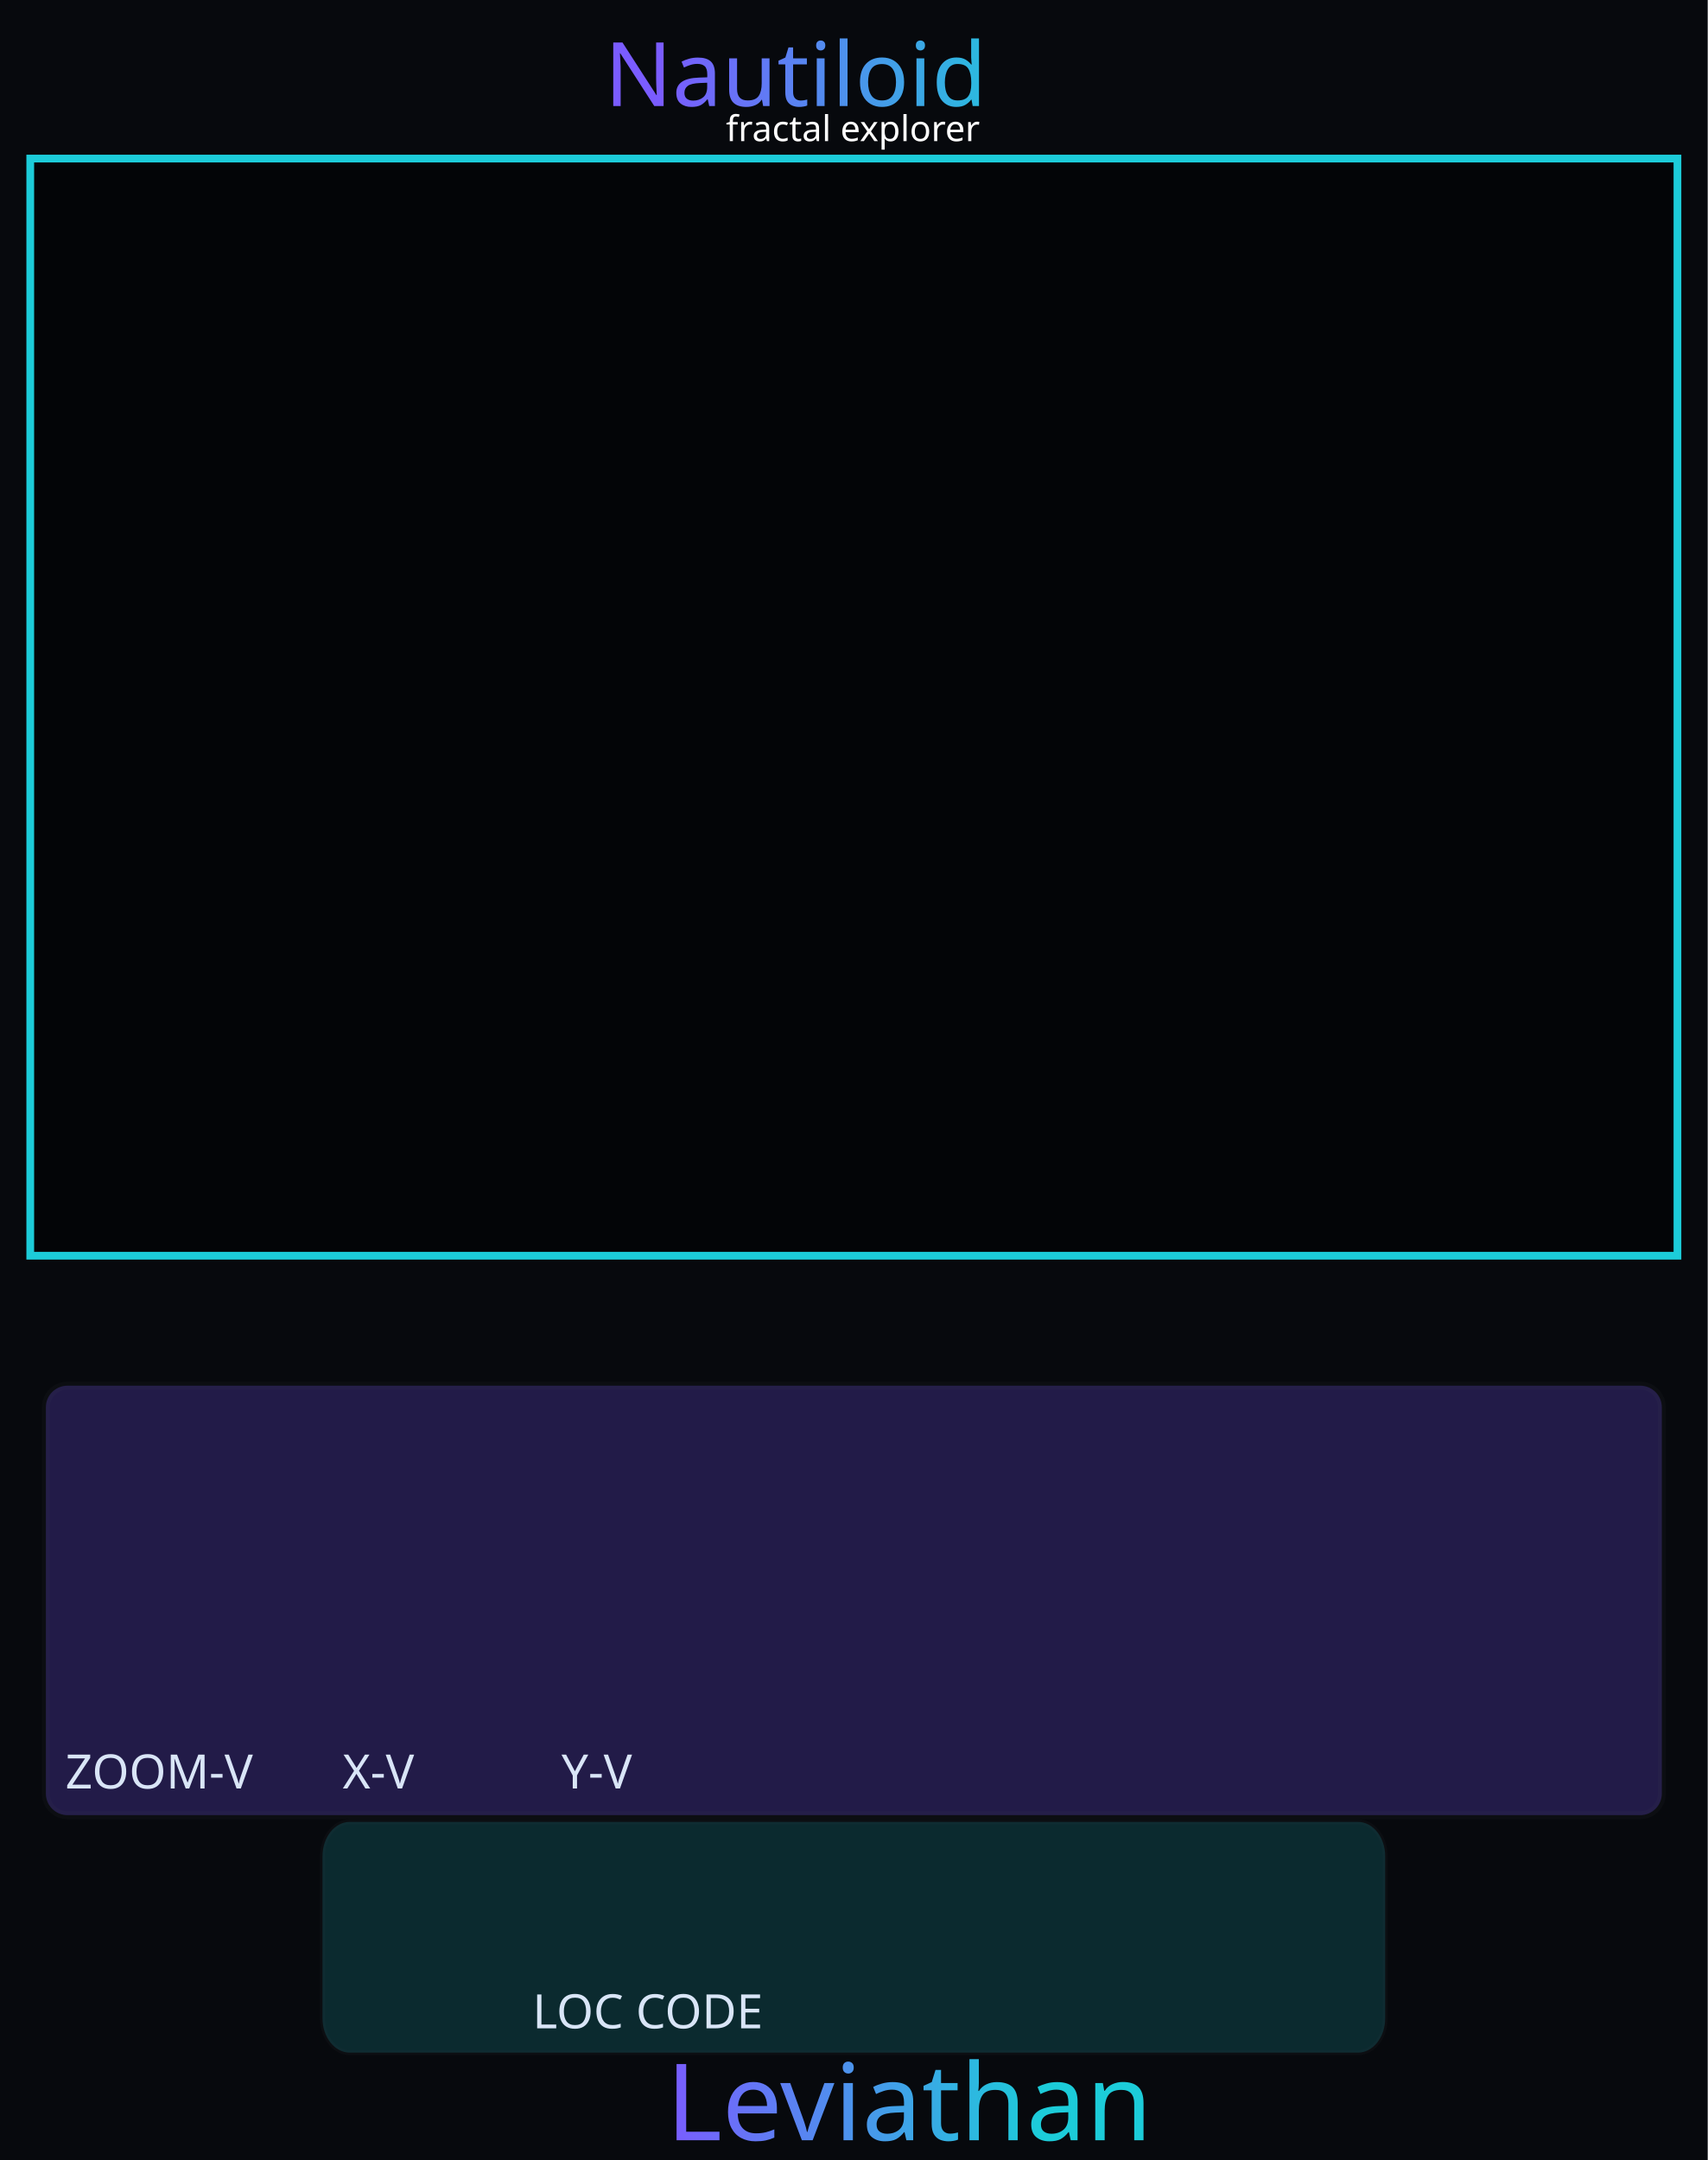
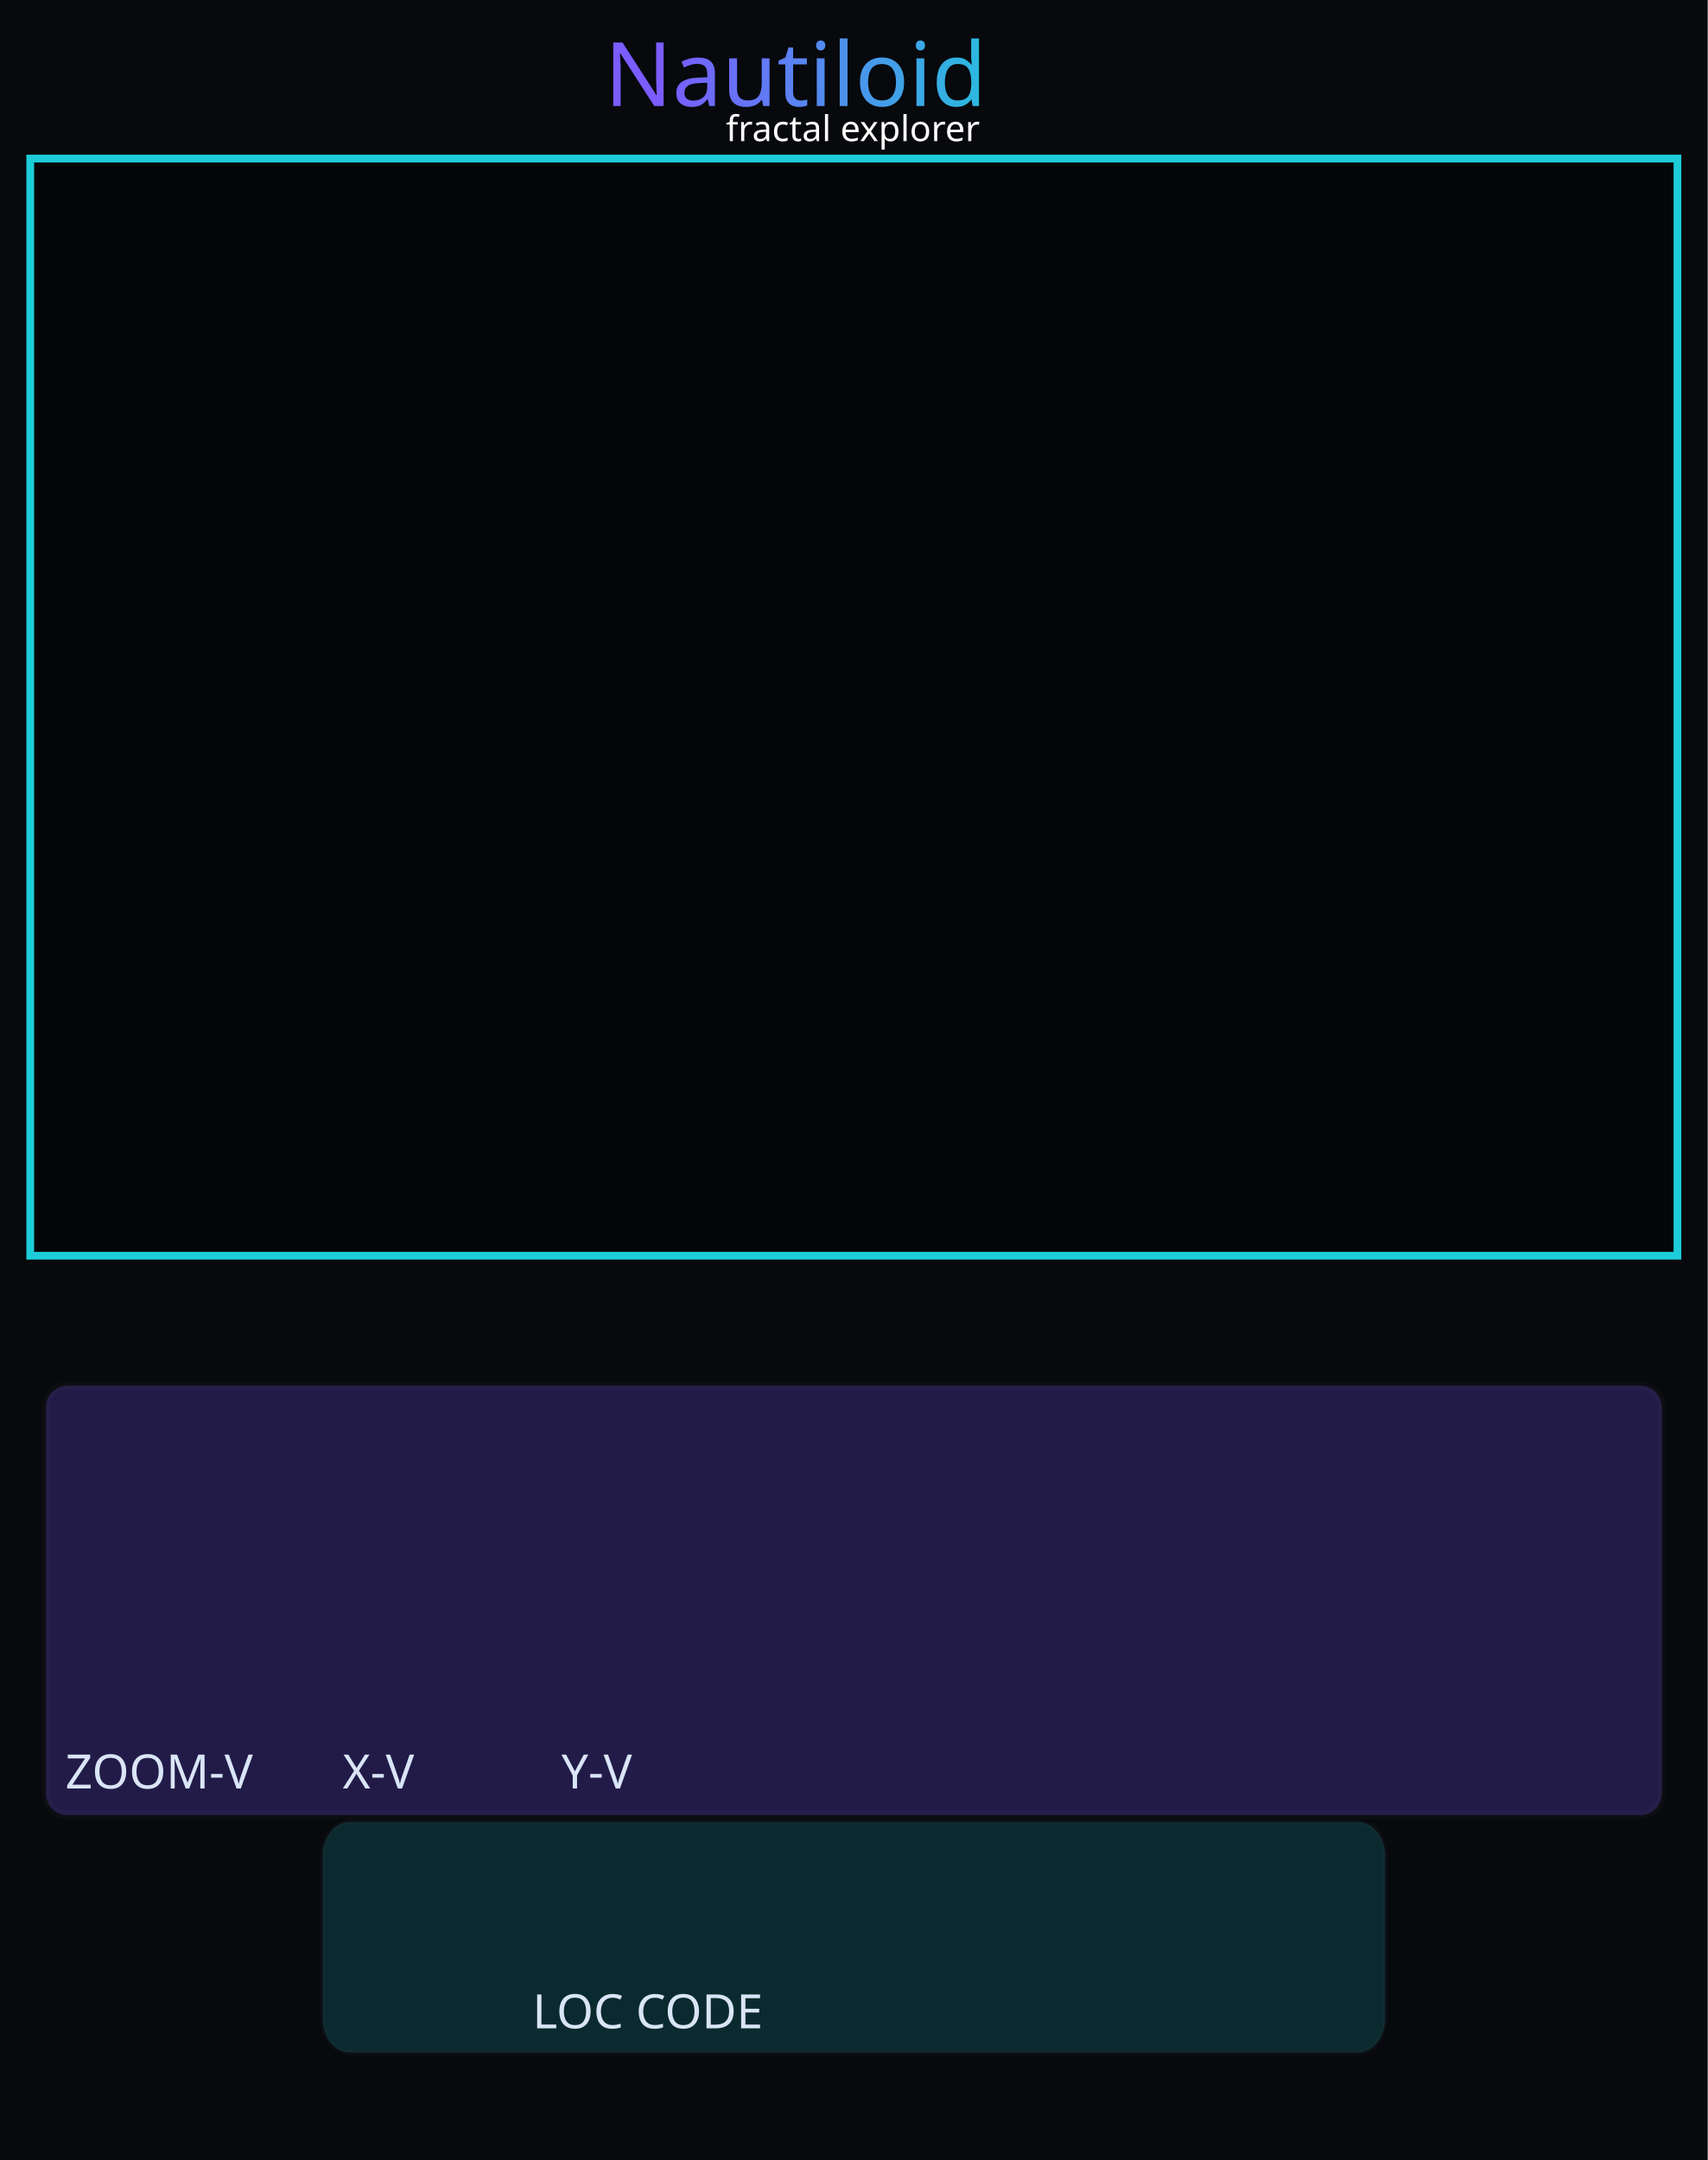
<svg xmlns="http://www.w3.org/2000/svg" xmlns:xlink="http://www.w3.org/1999/xlink" width="101.6mm" height="128.5mm" viewBox="0 0 10160 12850" version="1.1" id="svg8">
  <defs id="defs8">
    <linearGradient xlink:href="#linearGradient22" id="linearGradient500" gradientUnits="userSpaceOnUse" x1="4981.349" y1="1475.177" x2="7254.189" y2="1486.757" gradientTransform="matrix(0.9969081,0,0,0.9969081,-1018.878,-888.3072)" />
    <linearGradient id="linearGradient22">
      <stop style="stop-color:#7a5cff;stop-opacity:1;" offset="0" id="stop22" />
      <stop style="stop-color:#1cccd9;stop-opacity:1;" offset="1" id="stop23" />
    </linearGradient>
    <linearGradient xlink:href="#linearGradient22" id="linearGradient74" gradientUnits="userSpaceOnUse" gradientTransform="matrix(100,0,0,100,-162.335,65.22856)" x1="41.355" y1="125.289" x2="63.491" y2="125.289" />
  </defs>
  <rect width="10160" height="12850" fill="#07090d" id="panel_black" />
  <g id="glass">
    <rect x="272.957" y="8243.493" width="9614.086" height="2555.083" rx="128.875" ry="128.188" fill="#000000" opacity="0.1" stroke="#ffffff" stroke-opacity="0.06" stroke-width="47.514" id="inputs" style="display:inline;opacity:0.33;fill:#5740bf;fill-opacity:1" />
    <rect x="1918.742" y="10838.555" width="6322.516" height="1372.8" rx="162.239" ry="204.185" fill="#000000" opacity="0.1" stroke="#ffffff" stroke-opacity="0.06" stroke-width="29.6" id="outputs" style="display:inline;opacity:0.33;fill:#1cccd9;fill-opacity:0.5" />
  </g>
  <g id="waves_layer" style="display:none;opacity:0.5" transform="translate(0.00337775,142.4619)">
-     <g id="branding_wave_left" transform="matrix(1.72,0,0,1.72,2416.919,11996.75)" style="display:inline">
+     <g id="branding_wave_left" transform="matrix(1.72,0,0,1.72,2416.919,11996.75)" style="display:none">
      <path style="fill:#4995ec" d="m 0,413.249 c 0,0 99.571,-7.286 135.999,-84.999 36.428,-77.713 30.357,-229.499 207.642,-229.499 38.871,0 81.438,18.386 104.731,34.602 116.875,81.362 61.625,248.326 -75.589,205.523 0,0 49.786,-2.125 49.786,-67.697 0,-65.572 -82.091,-75.285 -94.714,-20.643 -8.992,38.927 -3.643,156.643 167.571,162.713" id="path149" />
      <path style="fill:#7a5cff" d="m 372.784,338.875 c 42.5,0 125.678,-65.875 75.213,-144.378 C 412.71,139.6 316.321,128.5 247.714,197.107 179.179,265.642 219.7,398.411 0.644,413.201 9.193,412.412 101.283,402.321 136,328.25 172.429,250.536 166.357,98.751 343.642,98.751 c 38.869,0 81.43,18.384 104.731,34.607 116.874,81.357 61.625,248.321 -75.589,205.517 z" id="path151" />
      <path style="fill:#1cccd9" d="M 495.426,413.249 H 268.433 C 242.935,402.664 232.851,365.455 246.5,310.035 c 15.166,-61.576 44.686,-94.762 88.642,-101.999 26.411,-4.347 46.895,4.299 59.973,12.945 -25.087,-13.418 -59.464,-4.238 -67.259,29.556 -8.998,38.929 -3.644,156.641 167.57,162.712 z" id="path155" />
    </g>
-     <g id="branding_wave_right" transform="matrix(-1.72,0,0,1.72,7743.074,11996.75)" style="display:inline">
+     <g id="branding_wave_right" transform="matrix(-1.72,0,0,1.72,7743.074,11996.75)" style="display:none">
      <path style="fill:#4995ec" d="m 0,413.249 c 0,0 99.571,-7.286 135.999,-84.999 36.428,-77.713 30.357,-229.499 207.642,-229.499 38.871,0 81.438,18.386 104.731,34.602 116.875,81.362 61.625,248.326 -75.589,205.523 0,0 49.786,-2.125 49.786,-67.697 0,-65.572 -82.091,-75.285 -94.714,-20.643 -8.992,38.927 -3.643,156.643 167.571,162.713" id="path158" />
      <path style="fill:#7a5cff" d="m 372.784,338.875 c 42.5,0 125.678,-65.875 75.213,-144.378 C 412.71,139.6 316.321,128.5 247.714,197.107 179.179,265.642 219.7,398.411 0.644,413.201 9.193,412.412 101.283,402.321 136,328.25 172.429,250.536 166.357,98.751 343.642,98.751 c 38.869,0 81.43,18.384 104.731,34.607 116.874,81.357 61.625,248.321 -75.589,205.517 z" id="path160" />
      <path style="fill:#1cccd9" d="M 495.426,413.249 H 268.433 C 242.935,402.664 232.851,365.455 246.5,310.035 c 15.166,-61.576 44.686,-94.762 88.642,-101.999 26.411,-4.347 46.895,4.299 59.973,12.945 -25.087,-13.418 -59.464,-4.238 -67.259,29.556 -8.998,38.929 -3.644,156.641 167.57,162.712 z" id="path164" />
    </g>
  </g>
  <rect x="180" y="943.3" width="9800" height="6527" rx="0" fill="#030507" stroke="#5841bf" stroke-width="46" id="fractal_display" style="stroke:#1cccd9;stroke-opacity:1" />
  <rect x="501.864" y="8371.864" width="9156.272" height="862.272" rx="79.967" fill="#111827" stroke="#1cccd9" stroke-width="37.728" opacity="0.72" id="rect4" style="display:none;fill:none;stroke:#5841bf;stroke-opacity:1" />
  <g id="components" style="display:none;opacity:0.5">
    <rect id="DISPLAY" x="180" y="943.3" width="9800" height="6527" fill="#ff0000" />
    <rect id="ZOOM_READOUT" x="2080" y="7570" width="6000" height="520" fill="#ff0000" />
    <rect id="ZOOM_BAR" x="500" y="8370" width="9160" height="900" fill="#ff0000" />
    <circle id="SOURCE_MENU_PARAM" cx="440" cy="7890" fill="#ff0000" r="160" />
    <circle id="RESET_VIEW_PARAM" cx="9720" cy="7890" fill="#ff0000" r="160" />
    <ellipse id="ZOOM_RATE_INPUT" cx="948.024" cy="9836" rx="398" ry="405" fill="#00ff00" />
    <ellipse id="X_VELOCITY_INPUT" cx="2250.025" cy="9836" rx="398" ry="405" fill="#00ff00" />
    <ellipse id="Y_VELOCITY_INPUT" cx="3550.025" cy="9836" rx="398" ry="405" fill="#00ff00" />
    <circle id="COLOR_MODE_BUTTON" cx="4850" cy="9836" fill="#ff0000" r="200" />
    <rect id="POSITION_READOUT" x="5660" y="9480" width="4000" height="945" fill="#ff0000" />
    <rect id="LOCATION_CODE_FIELD" x="2058.642" y="11010" width="3600" height="700" fill="#ff0000" />
    <circle id="LOCATION_CODE_VALID_LIGHT" cx="6188.642" cy="11360" fill="#00ff00" r="160" />
    <circle id="COPY_LOCATION_BUTTON" cx="6918.642" cy="11360" fill="#ff0000" r="200" />
    <circle id="PASTE_LOCATION_BUTTON" cx="7688.642" cy="11360" fill="#ff0000" r="200" />
    <circle id="IRIS_EXPANDER_LIGHT" cx="9840" cy="580" fill="#ff0000" r="180" />
    <rect id="TILE_CACHE" x="200" y="10200" width="4200" height="2590" fill="#ff0000" style="display:none" />
    <rect id="IRIS_PREVIEW" x="4740" y="10200" width="5236" height="2590" fill="#ff0000" style="display:none" />
    <rect id="DEBUG_COUNTERS" x="4800" y="9380" width="5050" height="1080" fill="#ff0000" style="display:none" />
  </g>
  <g id="labels">
    <text x="946.896" y="10639.935" text-anchor="middle" font-family="DejaVu Sans, Arial, sans-serif" font-size="260" fill="#d9e5f7" id="zoom_lbl" style="font-style:normal;font-variant:normal;font-weight:normal;font-stretch:normal;font-size:282.222px;font-family:Rubik;-inkscape-font-specification:'Rubik, @wght=400';font-variant-ligatures:normal;font-variant-caps:normal;font-variant-numeric:normal;font-variant-east-asian:normal;font-variation-settings:'wght' 400;text-anchor:middle;fill:#d9e5f7">
      <tspan id="tspan6" x="946.896" y="10639.935">ZOOM-V</tspan>
    </text>
    <text x="3853.703" y="12066.577" text-anchor="middle" font-family="DejaVu Sans, Arial, sans-serif" font-size="260" fill="#d9e5f7" id="lcode_lbl" style="font-style:normal;font-variant:normal;font-weight:normal;font-stretch:normal;font-size:282.222px;font-family:Rubik;-inkscape-font-specification:'Rubik, @wght=400';font-variant-ligatures:normal;font-variant-caps:normal;font-variant-numeric:normal;font-variant-east-asian:normal;font-variation-settings:'wght' 400;text-anchor:middle;fill:#d9e5f7">
      <tspan id="tspan3" x="3853.703" y="12066.577">LOC CODE</tspan>
    </text>
    <text x="2251.295" y="10639.935" text-anchor="middle" font-family="DejaVu Sans, Arial, sans-serif" font-size="260" fill="#d9e5f7" id="x_lbl" style="font-style:normal;font-variant:normal;font-weight:normal;font-stretch:normal;font-size:282.222px;font-family:Rubik;-inkscape-font-specification:'Rubik, @wght=400';font-variant-ligatures:normal;font-variant-caps:normal;font-variant-numeric:normal;font-variant-east-asian:normal;font-variation-settings:'wght' 400;text-anchor:middle;fill:#d9e5f7">
      <tspan id="tspan7" x="2251.295" y="10639.935">X-V</tspan>
    </text>
    <text x="3550.448" y="10639.935" text-anchor="middle" font-family="DejaVu Sans, Arial, sans-serif" font-size="260" fill="#d9e5f7" id="y_lbl" style="font-style:normal;font-variant:normal;font-weight:normal;font-stretch:normal;font-size:282.222px;font-family:Rubik;-inkscape-font-specification:'Rubik, @wght=400';font-variant-ligatures:normal;font-variant-caps:normal;font-variant-numeric:normal;font-variant-east-asian:normal;font-variation-settings:'wght' 400;text-anchor:middle;fill:#d9e5f7">
      <tspan id="tspan8" x="3550.448" y="10639.935">Y-V</tspan>
    </text>
    <text id="module_title" x="5077.354" y="447.238" style="font-style:normal;font-variant:normal;font-weight:normal;font-stretch:normal;font-size:529.167px;font-family:Rubik;-inkscape-font-specification:'Rubik, @wght=600';font-variant-ligatures:normal;font-variant-caps:normal;font-variant-numeric:normal;font-variant-east-asian:normal;font-variation-settings:'wght' 600;dominant-baseline:middle;text-anchor:middle;display:inline;opacity:1;fill:url(#linearGradient500);stroke-width:28.135" xml:space="preserve">
      <tspan id="tspan1" style="fill:url(#linearGradient500)" x="5077.354" y="447.238">Nautiloid</tspan>
    </text>
    <text x="5074.179" y="839.477" fill="#8e9ba6" font-family="sans-serif" font-size="170" text-anchor="middle" id="module_description" style="font-style:normal;font-variant:normal;font-weight:normal;font-stretch:normal;font-size:211.667px;font-family:Rubik;-inkscape-font-specification:'Rubik, @wght=400';font-variant-ligatures:normal;font-variant-caps:normal;font-variant-numeric:normal;font-variant-east-asian:normal;text-anchor:middle;display:inline;fill:#ffffff;fill-opacity:1;font-variation-settings:'wght' 400">
      <tspan id="tspan2">fractal explorer</tspan>
    </text>
-     <text xml:space="preserve" style="font-style:normal;font-variant:normal;font-weight:normal;font-stretch:normal;font-size:635px;font-family:Ancient;-inkscape-font-specification:'Ancient, @wght=400';font-variant-ligatures:normal;font-variant-caps:normal;font-variant-numeric:normal;font-variant-east-asian:normal;font-variation-settings:'wght' 400;writing-mode:lr-tb;direction:ltr;display:inline;fill:url(#linearGradient74);fill-rule:evenodd;stroke:none;stroke-width:75;stroke-linecap:round;stroke-linejoin:round;stroke-dasharray:none;stroke-opacity:1" x="3963.672" y="12732.525" id="Leviathan_Branding">
+     <text xml:space="preserve" style="font-style:normal;font-variant:normal;font-weight:normal;font-stretch:normal;font-size:635px;font-family:Ancient;-inkscape-font-specification:'Ancient, @wght=400';font-variant-ligatures:normal;font-variant-caps:normal;font-variant-numeric:normal;font-variant-east-asian:normal;font-variation-settings:'wght' 400;writing-mode:lr-tb;direction:ltr;display:none;fill:url(#linearGradient74);fill-rule:evenodd;stroke:none;stroke-width:75;stroke-linecap:round;stroke-linejoin:round;stroke-dasharray:none;stroke-opacity:1" x="3963.672" y="12732.525" id="Leviathan_Branding">
      <tspan id="tspan72" style="font-style:normal;font-variant:normal;font-weight:normal;font-stretch:normal;font-size:635px;font-family:Ancient;-inkscape-font-specification:'Ancient, @wght=400';font-variant-ligatures:normal;font-variant-caps:normal;font-variant-numeric:normal;font-variant-east-asian:normal;font-variation-settings:'wght' 400;fill:url(#linearGradient74);stroke:none;stroke-width:75" x="3963.672" y="12732.525">Leviathan</tspan>
    </text>
  </g>
  <g id="perfect_wave_raster_anchors" style="display:none">
    <rect id="BRANDING_WAVE_LEFT_RASTER" x="2189.610" y="12338.190" width="1306.748" height="511.810" />
    <rect id="BRANDING_WAVE_RIGHT_RASTER" x="6663.674" y="12338.190" width="1306.748" height="511.810" />
+     <rect id="BRANDING_LEVIATHAN_LOGO_RASTER" x="3444.034" y="11843.102" width="3271.933" height="1224.054" />
  </g>
</svg>
